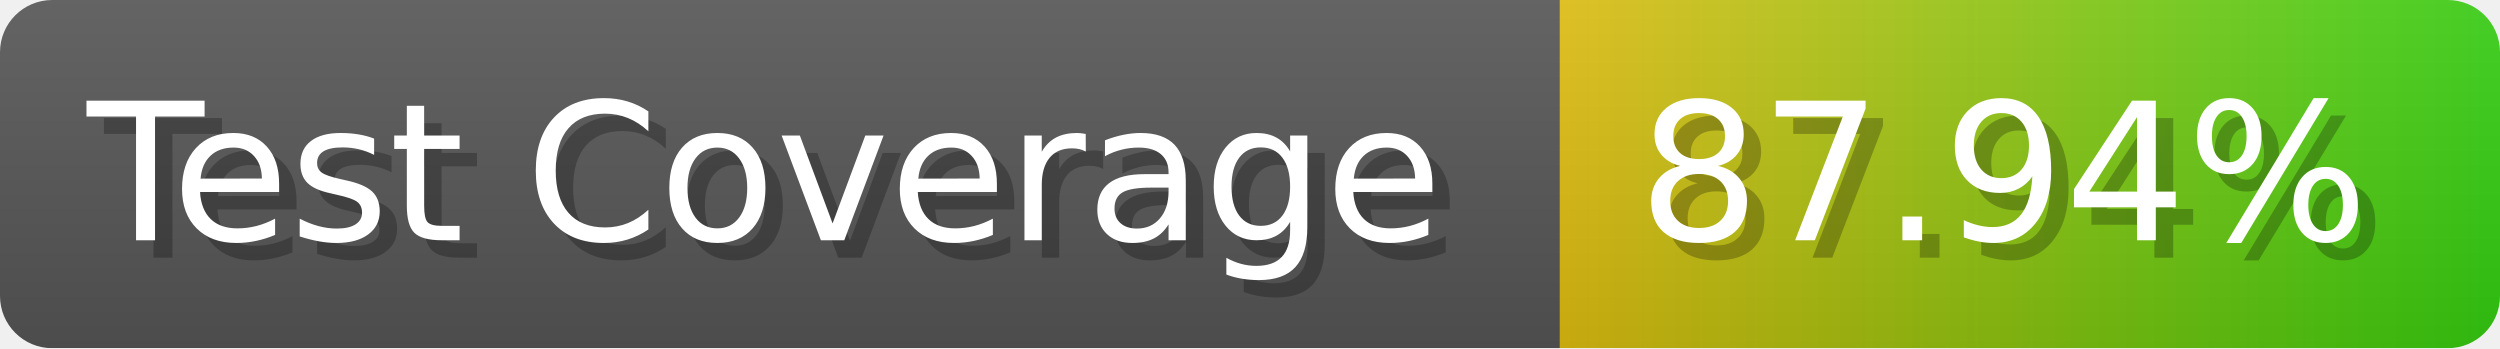
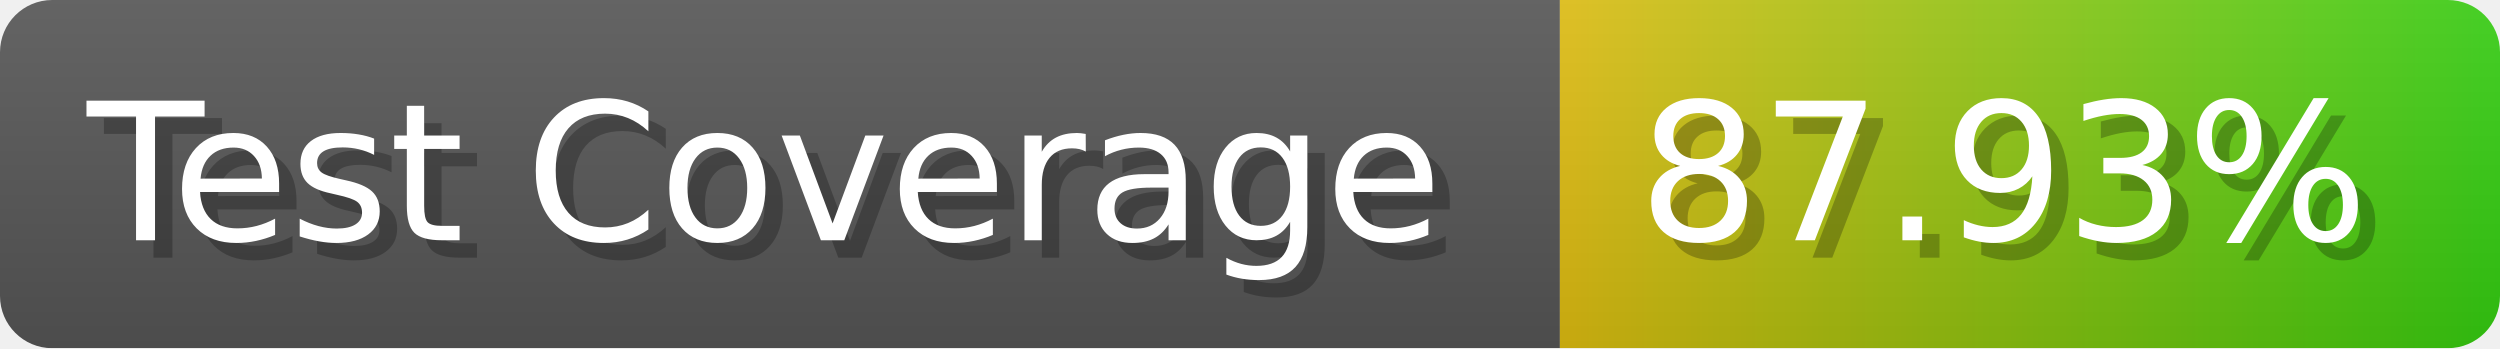
- <svg xmlns="http://www.w3.org/2000/svg" width="143.6" height="20" viewBox="0 0 1436 200" role="img" aria-label="Test Coverage: 87.94%">
+ <svg xmlns="http://www.w3.org/2000/svg" width="143.6" height="20" viewBox="0 0 1436 200" role="img" aria-label="Test Coverage: 87.93%">
  <linearGradient id="a" x2="0" y2="100%">
    <stop offset="0" stop-opacity=".1" stop-color="#EEE" />
    <stop offset="1" stop-opacity=".1" />
  </linearGradient>
  <mask id="m">
    <rect width="1436" height="200" rx="30" fill="#FFF" />
  </mask>
  <g mask="url(#m)">
    <rect width="896" height="200" fill="#555" />
    <rect width="540" height="200" fill="url(#x)" x="896" />
    <rect width="1436" height="200" fill="url(#a)" />
  </g>
  <g aria-hidden="true" fill="#fff" text-anchor="start" font-family="Verdana,DejaVu Sans,sans-serif" font-size="110">
    <text x="60" y="148" textLength="796" fill="#000" opacity="0.25">Test Coverage</text>
    <text x="50" y="138" textLength="796">Test Coverage</text>
-     <text x="951" y="148" textLength="440" fill="#000" opacity="0.25">87.94%</text>
-     <text x="941" y="138" textLength="440">87.94%</text>
+     <text x="951" y="148" textLength="440" fill="#000" opacity="0.25">87.93%</text>
+     <text x="941" y="138" textLength="440">87.93%</text>
  </g>
  <linearGradient id="x" x1="0%" y1="0%" x2="100%" y2="0%">
    <stop offset="0%" style="stop-color:#DB1" />
    <stop offset="100%" style="stop-color:#3C1" />
  </linearGradient>
</svg>
